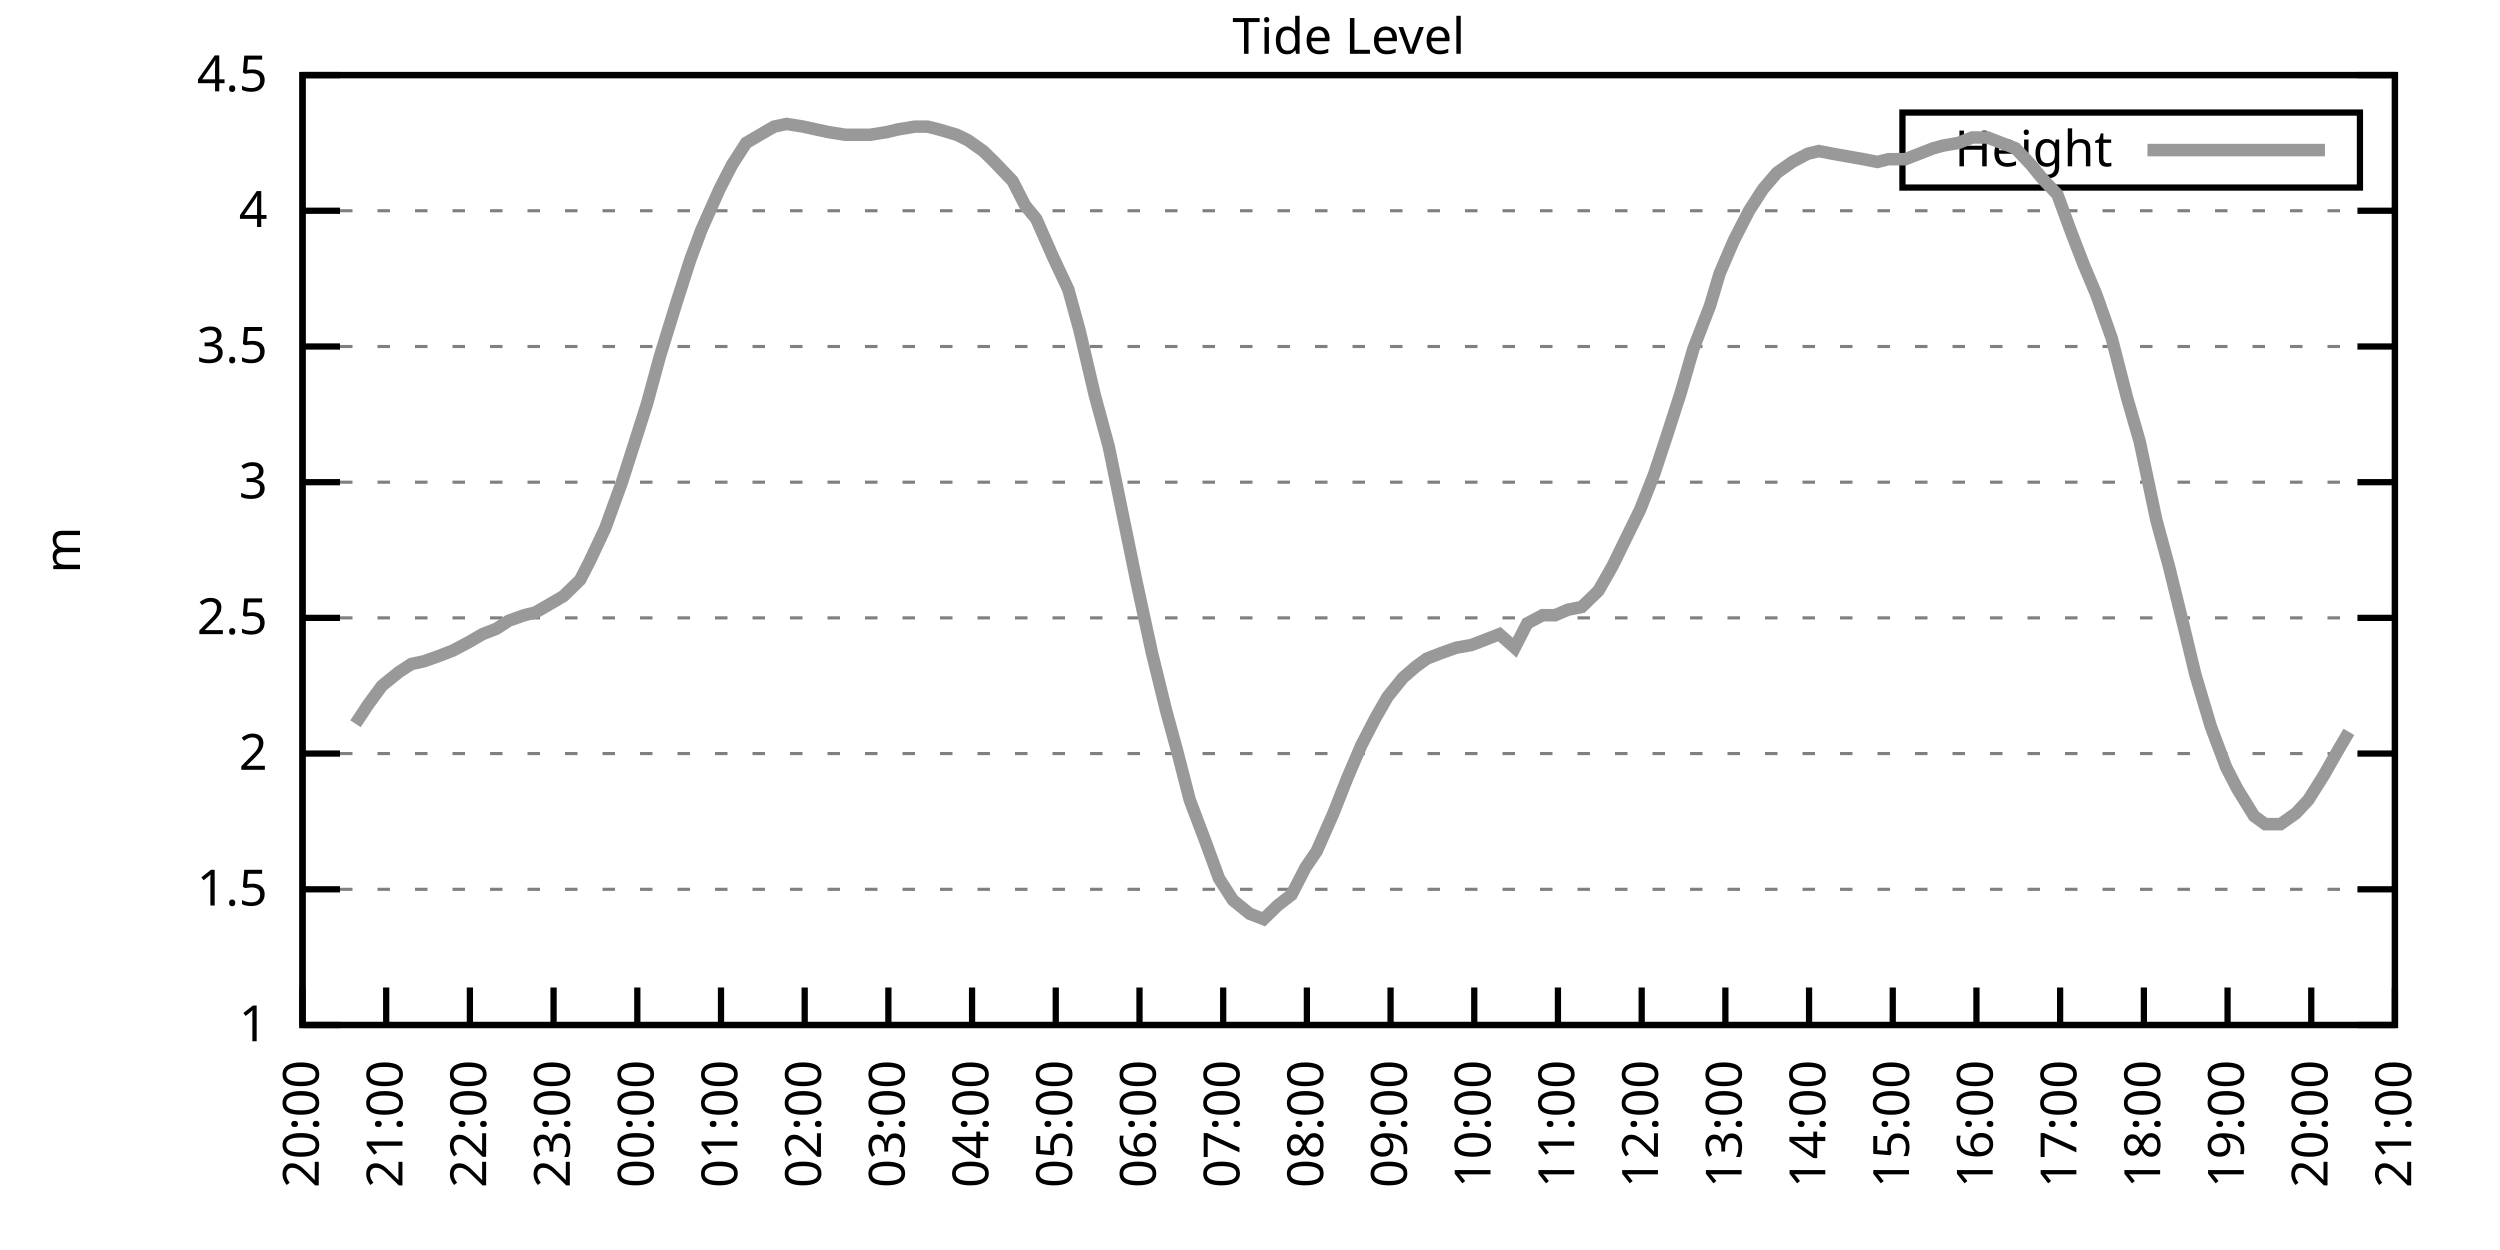
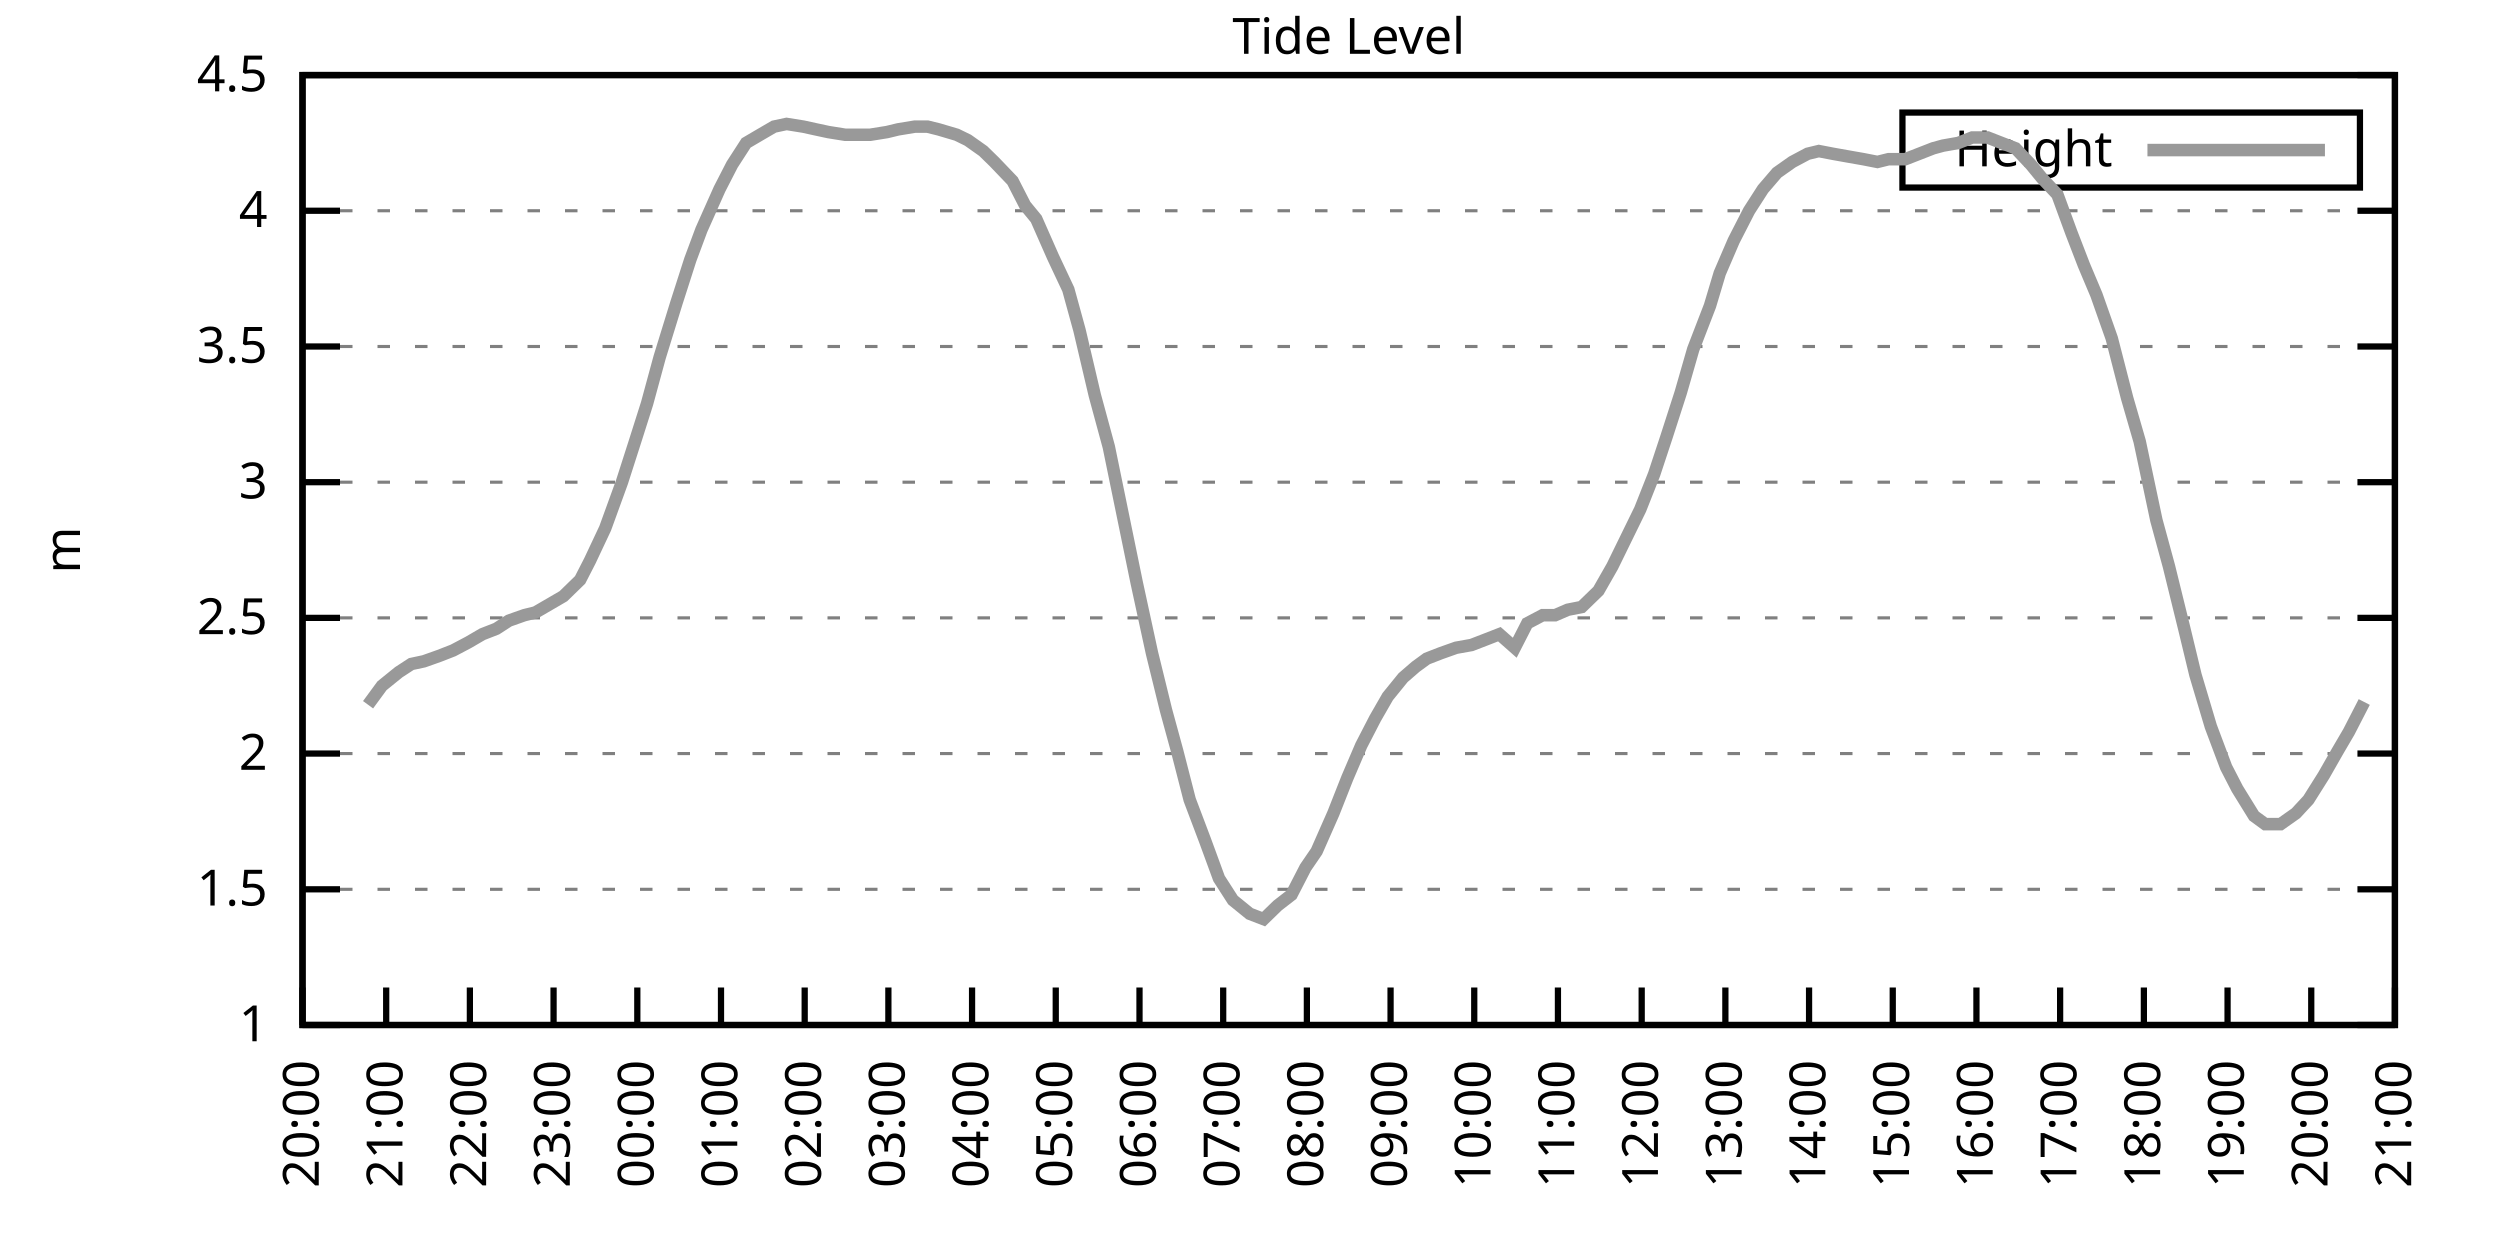
<svg xmlns="http://www.w3.org/2000/svg" xmlns:xlink="http://www.w3.org/1999/xlink" width="400" height="200" viewBox="0 0 400 200">
  <g id="gnuplot_canvas">
    <rect x="0" y="0" width="400" height="200" fill="none" />
    <defs>
      <circle id="gpDot" r="0.5" stroke-width="0.5" stroke="currentColor" />
      <path id="gpPt0" stroke-width="0.333" stroke="currentColor" d="M-1,0 h2 M0,-1 v2" />
      <path id="gpPt1" stroke-width="0.333" stroke="currentColor" d="M-1,-1 L1,1 M1,-1 L-1,1" />
      <path id="gpPt2" stroke-width="0.333" stroke="currentColor" d="M-1,0 L1,0 M0,-1 L0,1 M-1,-1 L1,1 M-1,1 L1,-1" />
      <rect id="gpPt3" stroke-width="0.333" stroke="currentColor" x="-1" y="-1" width="2" height="2" />
      <rect id="gpPt4" stroke-width="0.333" stroke="currentColor" fill="currentColor" x="-1" y="-1" width="2" height="2" />
      <circle id="gpPt5" stroke-width="0.333" stroke="currentColor" cx="0" cy="0" r="1" />
      <use xlink:href="#gpPt5" id="gpPt6" fill="currentColor" stroke="none" />
      <path id="gpPt7" stroke-width="0.333" stroke="currentColor" d="M0,-1.33 L-1.33,0.67 L1.33,0.67 z" />
      <use xlink:href="#gpPt7" id="gpPt8" fill="currentColor" stroke="none" />
      <use xlink:href="#gpPt7" id="gpPt9" stroke="currentColor" transform="rotate(180)" />
      <use xlink:href="#gpPt9" id="gpPt10" fill="currentColor" stroke="none" />
      <use xlink:href="#gpPt3" id="gpPt11" stroke="currentColor" transform="rotate(45)" />
      <use xlink:href="#gpPt11" id="gpPt12" fill="currentColor" stroke="none" />
      <path id="gpPt13" stroke-width="0.333" stroke="currentColor" d="M0,1.330 L1.265,0.411 L0.782,-1.067 L-0.782,-1.076 L-1.265,0.411 z" />
      <use xlink:href="#gpPt13" id="gpPt14" fill="currentColor" stroke="none" />
      <filter id="textbox" filterUnits="objectBoundingBox" x="0" y="0" height="1" width="1">
        <feFlood flood-color="white" flood-opacity="1" result="bgnd" />
        <feComposite in="SourceGraphic" in2="bgnd" operator="atop" />
      </filter>
      <filter id="greybox" filterUnits="objectBoundingBox" x="0" y="0" height="1" width="1">
        <feFlood flood-color="lightgrey" flood-opacity="1" result="grey" />
        <feComposite in="SourceGraphic" in2="grey" operator="atop" />
      </filter>
    </defs>
    <g fill="none" color="white" stroke="currentColor" stroke-width="1.00" stroke-linecap="butt" stroke-linejoin="miter">
</g>
    <g fill="none" color="black" stroke="currentColor" stroke-width="1.00" stroke-linecap="butt" stroke-linejoin="miter">
      <g stroke="none" shape-rendering="crispEdges">
        <polygon fill="rgb(255, 255, 255)" points="48.40,164.00 383.18,164.00 383.18,12.02 48.40,12.02 " />
      </g>
    </g>
    <g fill="none" color="black" stroke="currentColor" stroke-width="1.00" stroke-linecap="butt" stroke-linejoin="miter">
</g>
    <g fill="none" color="black" stroke="black" stroke-width="0.50" stroke-linecap="butt" stroke-linejoin="miter">
</g>
    <g fill="none" color="gray" stroke="currentColor" stroke-width="0.50" stroke-linecap="butt" stroke-linejoin="miter">
      <path stroke="gray" stroke-dasharray="2,4" class="gridline" d="M48.40,164.00 L383.19,164.00  " />
    </g>
    <g fill="none" color="gray" stroke="gray" stroke-width="1.00" stroke-linecap="butt" stroke-linejoin="miter">
</g>
    <g fill="none" color="black" stroke="currentColor" stroke-width="1.00" stroke-linecap="butt" stroke-linejoin="miter">
      <path stroke="black" d="M48.40,164.00 L54.40,164.00 M383.19,164.00 L377.19,164.00  " />
      <g transform="translate(42.80,166.60)" stroke="none" fill="black" font-family="Sans" font-size="8.00" text-anchor="end">
        <text>
          <tspan font-family="Sans"> 1</tspan>
        </text>
      </g>
    </g>
    <g fill="none" color="black" stroke="currentColor" stroke-width="1.00" stroke-linecap="butt" stroke-linejoin="miter">
</g>
    <g fill="none" color="black" stroke="black" stroke-width="0.50" stroke-linecap="butt" stroke-linejoin="miter">
</g>
    <g fill="none" color="gray" stroke="currentColor" stroke-width="0.50" stroke-linecap="butt" stroke-linejoin="miter">
      <path stroke="gray" stroke-dasharray="2,4" class="gridline" d="M48.40,142.29 L383.19,142.29  " />
    </g>
    <g fill="none" color="gray" stroke="gray" stroke-width="1.00" stroke-linecap="butt" stroke-linejoin="miter">
</g>
    <g fill="none" color="black" stroke="currentColor" stroke-width="1.00" stroke-linecap="butt" stroke-linejoin="miter">
      <path stroke="black" d="M48.40,142.29 L54.40,142.29 M383.19,142.29 L377.19,142.29  " />
      <g transform="translate(42.80,144.89)" stroke="none" fill="black" font-family="Sans" font-size="8.00" text-anchor="end">
        <text>
          <tspan font-family="Sans"> 1.5</tspan>
        </text>
      </g>
    </g>
    <g fill="none" color="black" stroke="currentColor" stroke-width="1.00" stroke-linecap="butt" stroke-linejoin="miter">
</g>
    <g fill="none" color="black" stroke="black" stroke-width="0.50" stroke-linecap="butt" stroke-linejoin="miter">
</g>
    <g fill="none" color="gray" stroke="currentColor" stroke-width="0.50" stroke-linecap="butt" stroke-linejoin="miter">
      <path stroke="gray" stroke-dasharray="2,4" class="gridline" d="M48.40,120.57 L383.19,120.57  " />
    </g>
    <g fill="none" color="gray" stroke="gray" stroke-width="1.00" stroke-linecap="butt" stroke-linejoin="miter">
</g>
    <g fill="none" color="black" stroke="currentColor" stroke-width="1.00" stroke-linecap="butt" stroke-linejoin="miter">
      <path stroke="black" d="M48.40,120.57 L54.40,120.57 M383.19,120.57 L377.19,120.57  " />
      <g transform="translate(42.80,123.17)" stroke="none" fill="black" font-family="Sans" font-size="8.00" text-anchor="end">
        <text>
          <tspan font-family="Sans"> 2</tspan>
        </text>
      </g>
    </g>
    <g fill="none" color="black" stroke="currentColor" stroke-width="1.00" stroke-linecap="butt" stroke-linejoin="miter">
</g>
    <g fill="none" color="black" stroke="black" stroke-width="0.50" stroke-linecap="butt" stroke-linejoin="miter">
</g>
    <g fill="none" color="gray" stroke="currentColor" stroke-width="0.50" stroke-linecap="butt" stroke-linejoin="miter">
      <path stroke="gray" stroke-dasharray="2,4" class="gridline" d="M48.40,98.86 L383.19,98.86  " />
    </g>
    <g fill="none" color="gray" stroke="gray" stroke-width="1.00" stroke-linecap="butt" stroke-linejoin="miter">
</g>
    <g fill="none" color="black" stroke="currentColor" stroke-width="1.00" stroke-linecap="butt" stroke-linejoin="miter">
      <path stroke="black" d="M48.40,98.86 L54.40,98.86 M383.19,98.86 L377.19,98.86  " />
      <g transform="translate(42.80,101.46)" stroke="none" fill="black" font-family="Sans" font-size="8.00" text-anchor="end">
        <text>
          <tspan font-family="Sans"> 2.5</tspan>
        </text>
      </g>
    </g>
    <g fill="none" color="black" stroke="currentColor" stroke-width="1.00" stroke-linecap="butt" stroke-linejoin="miter">
</g>
    <g fill="none" color="black" stroke="black" stroke-width="0.50" stroke-linecap="butt" stroke-linejoin="miter">
</g>
    <g fill="none" color="gray" stroke="currentColor" stroke-width="0.50" stroke-linecap="butt" stroke-linejoin="miter">
      <path stroke="gray" stroke-dasharray="2,4" class="gridline" d="M48.40,77.15 L383.19,77.15  " />
    </g>
    <g fill="none" color="gray" stroke="gray" stroke-width="1.00" stroke-linecap="butt" stroke-linejoin="miter">
</g>
    <g fill="none" color="black" stroke="currentColor" stroke-width="1.00" stroke-linecap="butt" stroke-linejoin="miter">
      <path stroke="black" d="M48.40,77.15 L54.40,77.15 M383.19,77.15 L377.19,77.15  " />
      <g transform="translate(42.80,79.75)" stroke="none" fill="black" font-family="Sans" font-size="8.00" text-anchor="end">
        <text>
          <tspan font-family="Sans"> 3</tspan>
        </text>
      </g>
    </g>
    <g fill="none" color="black" stroke="currentColor" stroke-width="1.00" stroke-linecap="butt" stroke-linejoin="miter">
</g>
    <g fill="none" color="black" stroke="black" stroke-width="0.50" stroke-linecap="butt" stroke-linejoin="miter">
</g>
    <g fill="none" color="gray" stroke="currentColor" stroke-width="0.50" stroke-linecap="butt" stroke-linejoin="miter">
      <path stroke="gray" stroke-dasharray="2,4" class="gridline" d="M48.40,55.44 L383.19,55.44  " />
    </g>
    <g fill="none" color="gray" stroke="gray" stroke-width="1.00" stroke-linecap="butt" stroke-linejoin="miter">
</g>
    <g fill="none" color="black" stroke="currentColor" stroke-width="1.00" stroke-linecap="butt" stroke-linejoin="miter">
      <path stroke="black" d="M48.40,55.44 L54.40,55.44 M383.19,55.44 L377.19,55.44  " />
      <g transform="translate(42.80,58.04)" stroke="none" fill="black" font-family="Sans" font-size="8.00" text-anchor="end">
        <text>
          <tspan font-family="Sans"> 3.5</tspan>
        </text>
      </g>
    </g>
    <g fill="none" color="black" stroke="currentColor" stroke-width="1.00" stroke-linecap="butt" stroke-linejoin="miter">
</g>
    <g fill="none" color="black" stroke="black" stroke-width="0.50" stroke-linecap="butt" stroke-linejoin="miter">
</g>
    <g fill="none" color="gray" stroke="currentColor" stroke-width="0.50" stroke-linecap="butt" stroke-linejoin="miter">
      <path stroke="gray" stroke-dasharray="2,4" class="gridline" d="M48.40,33.72 L383.19,33.72  " />
    </g>
    <g fill="none" color="gray" stroke="gray" stroke-width="1.00" stroke-linecap="butt" stroke-linejoin="miter">
</g>
    <g fill="none" color="black" stroke="currentColor" stroke-width="1.00" stroke-linecap="butt" stroke-linejoin="miter">
      <path stroke="black" d="M48.40,33.72 L54.40,33.72 M383.19,33.72 L377.19,33.72  " />
      <g transform="translate(42.80,36.32)" stroke="none" fill="black" font-family="Sans" font-size="8.00" text-anchor="end">
        <text>
          <tspan font-family="Sans"> 4</tspan>
        </text>
      </g>
    </g>
    <g fill="none" color="black" stroke="currentColor" stroke-width="1.00" stroke-linecap="butt" stroke-linejoin="miter">
</g>
    <g fill="none" color="black" stroke="black" stroke-width="0.50" stroke-linecap="butt" stroke-linejoin="miter">
</g>
    <g fill="none" color="gray" stroke="currentColor" stroke-width="0.50" stroke-linecap="butt" stroke-linejoin="miter">
      <path stroke="gray" stroke-dasharray="2,4" class="gridline" d="M48.40,12.01 L383.19,12.01  " />
    </g>
    <g fill="none" color="gray" stroke="gray" stroke-width="1.00" stroke-linecap="butt" stroke-linejoin="miter">
</g>
    <g fill="none" color="black" stroke="currentColor" stroke-width="1.00" stroke-linecap="butt" stroke-linejoin="miter">
      <path stroke="black" d="M48.40,12.01 L54.40,12.01 M383.19,12.01 L377.19,12.01  " />
      <g transform="translate(42.80,14.61)" stroke="none" fill="black" font-family="Sans" font-size="8.00" text-anchor="end">
        <text>
          <tspan font-family="Sans"> 4.5</tspan>
        </text>
      </g>
    </g>
    <g fill="none" color="black" stroke="currentColor" stroke-width="1.00" stroke-linecap="butt" stroke-linejoin="miter">
      <path stroke="black" d="M48.40,164.00 L48.40,158.00  " />
      <g transform="translate(51.00,169.60) rotate(270.00)" stroke="none" fill="black" font-family="Sans" font-size="8.00" text-anchor="end">
        <text>
          <tspan font-family="Sans">20:00</tspan>
        </text>
      </g>
    </g>
    <g fill="none" color="black" stroke="currentColor" stroke-width="1.00" stroke-linecap="butt" stroke-linejoin="miter">
      <path stroke="black" d="M61.79,164.00 L61.79,158.00  " />
      <g transform="translate(64.39,169.60) rotate(270.00)" stroke="none" fill="black" font-family="Sans" font-size="8.00" text-anchor="end">
        <text>
          <tspan font-family="Sans">21:00</tspan>
        </text>
      </g>
    </g>
    <g fill="none" color="black" stroke="currentColor" stroke-width="1.00" stroke-linecap="butt" stroke-linejoin="miter">
      <path stroke="black" d="M75.18,164.00 L75.18,158.00  " />
      <g transform="translate(77.78,169.60) rotate(270.00)" stroke="none" fill="black" font-family="Sans" font-size="8.00" text-anchor="end">
        <text>
          <tspan font-family="Sans">22:00</tspan>
        </text>
      </g>
    </g>
    <g fill="none" color="black" stroke="currentColor" stroke-width="1.00" stroke-linecap="butt" stroke-linejoin="miter">
      <path stroke="black" d="M88.57,164.00 L88.57,158.00  " />
      <g transform="translate(91.17,169.60) rotate(270.00)" stroke="none" fill="black" font-family="Sans" font-size="8.00" text-anchor="end">
        <text>
          <tspan font-family="Sans">23:00</tspan>
        </text>
      </g>
    </g>
    <g fill="none" color="black" stroke="currentColor" stroke-width="1.00" stroke-linecap="butt" stroke-linejoin="miter">
      <path stroke="black" d="M101.97,164.00 L101.97,158.00  " />
      <g transform="translate(104.57,169.60) rotate(270.00)" stroke="none" fill="black" font-family="Sans" font-size="8.00" text-anchor="end">
        <text>
          <tspan font-family="Sans">00:00</tspan>
        </text>
      </g>
    </g>
    <g fill="none" color="black" stroke="currentColor" stroke-width="1.00" stroke-linecap="butt" stroke-linejoin="miter">
      <path stroke="black" d="M115.36,164.00 L115.36,158.00  " />
      <g transform="translate(117.96,169.60) rotate(270.00)" stroke="none" fill="black" font-family="Sans" font-size="8.00" text-anchor="end">
        <text>
          <tspan font-family="Sans">01:00</tspan>
        </text>
      </g>
    </g>
    <g fill="none" color="black" stroke="currentColor" stroke-width="1.00" stroke-linecap="butt" stroke-linejoin="miter">
      <path stroke="black" d="M128.75,164.00 L128.75,158.00  " />
      <g transform="translate(131.35,169.60) rotate(270.00)" stroke="none" fill="black" font-family="Sans" font-size="8.00" text-anchor="end">
        <text>
          <tspan font-family="Sans">02:00</tspan>
        </text>
      </g>
    </g>
    <g fill="none" color="black" stroke="currentColor" stroke-width="1.00" stroke-linecap="butt" stroke-linejoin="miter">
      <path stroke="black" d="M142.14,164.00 L142.14,158.00  " />
      <g transform="translate(144.74,169.60) rotate(270.00)" stroke="none" fill="black" font-family="Sans" font-size="8.00" text-anchor="end">
        <text>
          <tspan font-family="Sans">03:00</tspan>
        </text>
      </g>
    </g>
    <g fill="none" color="black" stroke="currentColor" stroke-width="1.00" stroke-linecap="butt" stroke-linejoin="miter">
      <path stroke="black" d="M155.53,164.00 L155.53,158.00  " />
      <g transform="translate(158.13,169.60) rotate(270.00)" stroke="none" fill="black" font-family="Sans" font-size="8.00" text-anchor="end">
        <text>
          <tspan font-family="Sans">04:00</tspan>
        </text>
      </g>
    </g>
    <g fill="none" color="black" stroke="currentColor" stroke-width="1.00" stroke-linecap="butt" stroke-linejoin="miter">
      <path stroke="black" d="M168.92,164.00 L168.92,158.00  " />
      <g transform="translate(171.52,169.60) rotate(270.00)" stroke="none" fill="black" font-family="Sans" font-size="8.00" text-anchor="end">
        <text>
          <tspan font-family="Sans">05:00</tspan>
        </text>
      </g>
    </g>
    <g fill="none" color="black" stroke="currentColor" stroke-width="1.00" stroke-linecap="butt" stroke-linejoin="miter">
      <path stroke="black" d="M182.32,164.00 L182.32,158.00  " />
      <g transform="translate(184.92,169.60) rotate(270.00)" stroke="none" fill="black" font-family="Sans" font-size="8.00" text-anchor="end">
        <text>
          <tspan font-family="Sans">06:00</tspan>
        </text>
      </g>
    </g>
    <g fill="none" color="black" stroke="currentColor" stroke-width="1.00" stroke-linecap="butt" stroke-linejoin="miter">
      <path stroke="black" d="M195.71,164.00 L195.71,158.00  " />
      <g transform="translate(198.31,169.60) rotate(270.00)" stroke="none" fill="black" font-family="Sans" font-size="8.00" text-anchor="end">
        <text>
          <tspan font-family="Sans">07:00</tspan>
        </text>
      </g>
    </g>
    <g fill="none" color="black" stroke="currentColor" stroke-width="1.00" stroke-linecap="butt" stroke-linejoin="miter">
      <path stroke="black" d="M209.10,164.00 L209.10,158.00  " />
      <g transform="translate(211.70,169.60) rotate(270.00)" stroke="none" fill="black" font-family="Sans" font-size="8.00" text-anchor="end">
        <text>
          <tspan font-family="Sans">08:00</tspan>
        </text>
      </g>
    </g>
    <g fill="none" color="black" stroke="currentColor" stroke-width="1.00" stroke-linecap="butt" stroke-linejoin="miter">
      <path stroke="black" d="M222.49,164.00 L222.49,158.00  " />
      <g transform="translate(225.09,169.60) rotate(270.00)" stroke="none" fill="black" font-family="Sans" font-size="8.00" text-anchor="end">
        <text>
          <tspan font-family="Sans">09:00</tspan>
        </text>
      </g>
    </g>
    <g fill="none" color="black" stroke="currentColor" stroke-width="1.00" stroke-linecap="butt" stroke-linejoin="miter">
      <path stroke="black" d="M235.88,164.00 L235.88,158.00  " />
      <g transform="translate(238.48,169.60) rotate(270.00)" stroke="none" fill="black" font-family="Sans" font-size="8.00" text-anchor="end">
        <text>
          <tspan font-family="Sans">10:00</tspan>
        </text>
      </g>
    </g>
    <g fill="none" color="black" stroke="currentColor" stroke-width="1.00" stroke-linecap="butt" stroke-linejoin="miter">
      <path stroke="black" d="M249.27,164.00 L249.27,158.00  " />
      <g transform="translate(251.87,169.60) rotate(270.00)" stroke="none" fill="black" font-family="Sans" font-size="8.00" text-anchor="end">
        <text>
          <tspan font-family="Sans">11:00</tspan>
        </text>
      </g>
    </g>
    <g fill="none" color="black" stroke="currentColor" stroke-width="1.00" stroke-linecap="butt" stroke-linejoin="miter">
      <path stroke="black" d="M262.67,164.00 L262.67,158.00  " />
      <g transform="translate(265.27,169.60) rotate(270.00)" stroke="none" fill="black" font-family="Sans" font-size="8.00" text-anchor="end">
        <text>
          <tspan font-family="Sans">12:00</tspan>
        </text>
      </g>
    </g>
    <g fill="none" color="black" stroke="currentColor" stroke-width="1.00" stroke-linecap="butt" stroke-linejoin="miter">
      <path stroke="black" d="M276.06,164.00 L276.06,158.00  " />
      <g transform="translate(278.66,169.60) rotate(270.00)" stroke="none" fill="black" font-family="Sans" font-size="8.00" text-anchor="end">
        <text>
          <tspan font-family="Sans">13:00</tspan>
        </text>
      </g>
    </g>
    <g fill="none" color="black" stroke="currentColor" stroke-width="1.00" stroke-linecap="butt" stroke-linejoin="miter">
      <path stroke="black" d="M289.45,164.00 L289.45,158.00  " />
      <g transform="translate(292.05,169.60) rotate(270.00)" stroke="none" fill="black" font-family="Sans" font-size="8.00" text-anchor="end">
        <text>
          <tspan font-family="Sans">14:00</tspan>
        </text>
      </g>
    </g>
    <g fill="none" color="black" stroke="currentColor" stroke-width="1.00" stroke-linecap="butt" stroke-linejoin="miter">
      <path stroke="black" d="M302.84,164.00 L302.84,158.00  " />
      <g transform="translate(305.44,169.60) rotate(270.00)" stroke="none" fill="black" font-family="Sans" font-size="8.00" text-anchor="end">
        <text>
          <tspan font-family="Sans">15:00</tspan>
        </text>
      </g>
    </g>
    <g fill="none" color="black" stroke="currentColor" stroke-width="1.00" stroke-linecap="butt" stroke-linejoin="miter">
      <path stroke="black" d="M316.23,164.00 L316.23,158.00  " />
      <g transform="translate(318.83,169.60) rotate(270.00)" stroke="none" fill="black" font-family="Sans" font-size="8.00" text-anchor="end">
        <text>
          <tspan font-family="Sans">16:00</tspan>
        </text>
      </g>
    </g>
    <g fill="none" color="black" stroke="currentColor" stroke-width="1.00" stroke-linecap="butt" stroke-linejoin="miter">
      <path stroke="black" d="M329.62,164.00 L329.62,158.00  " />
      <g transform="translate(332.22,169.60) rotate(270.00)" stroke="none" fill="black" font-family="Sans" font-size="8.00" text-anchor="end">
        <text>
          <tspan font-family="Sans">17:00</tspan>
        </text>
      </g>
    </g>
    <g fill="none" color="black" stroke="currentColor" stroke-width="1.00" stroke-linecap="butt" stroke-linejoin="miter">
      <path stroke="black" d="M343.02,164.00 L343.02,158.00  " />
      <g transform="translate(345.62,169.60) rotate(270.00)" stroke="none" fill="black" font-family="Sans" font-size="8.00" text-anchor="end">
        <text>
          <tspan font-family="Sans">18:00</tspan>
        </text>
      </g>
    </g>
    <g fill="none" color="black" stroke="currentColor" stroke-width="1.00" stroke-linecap="butt" stroke-linejoin="miter">
      <path stroke="black" d="M356.41,164.00 L356.41,158.00  " />
      <g transform="translate(359.01,169.60) rotate(270.00)" stroke="none" fill="black" font-family="Sans" font-size="8.00" text-anchor="end">
        <text>
          <tspan font-family="Sans">19:00</tspan>
        </text>
      </g>
    </g>
    <g fill="none" color="black" stroke="currentColor" stroke-width="1.00" stroke-linecap="butt" stroke-linejoin="miter">
      <path stroke="black" d="M369.80,164.00 L369.80,158.00  " />
      <g transform="translate(372.40,169.60) rotate(270.00)" stroke="none" fill="black" font-family="Sans" font-size="8.00" text-anchor="end">
        <text>
          <tspan font-family="Sans">20:00</tspan>
        </text>
      </g>
    </g>
    <g fill="none" color="black" stroke="currentColor" stroke-width="1.00" stroke-linecap="butt" stroke-linejoin="miter">
      <path stroke="black" d="M383.19,164.00 L383.19,158.00  " />
      <g transform="translate(385.79,169.60) rotate(270.00)" stroke="none" fill="black" font-family="Sans" font-size="8.00" text-anchor="end">
        <text>
          <tspan font-family="Sans">21:00</tspan>
        </text>
      </g>
    </g>
    <g fill="none" color="black" stroke="currentColor" stroke-width="1.00" stroke-linecap="butt" stroke-linejoin="miter">
</g>
    <g fill="none" color="black" stroke="currentColor" stroke-width="1.00" stroke-linecap="butt" stroke-linejoin="miter">
      <path stroke="black" d="M48.40,12.01 L48.40,164.00 L383.19,164.00 L383.19,12.01 L48.40,12.01 Z  " />
    </g>
    <g fill="none" color="black" stroke="currentColor" stroke-width="1.00" stroke-linecap="butt" stroke-linejoin="miter">
</g>
    <g fill="none" color="black" stroke="currentColor" stroke-width="1.00" stroke-linecap="butt" stroke-linejoin="miter">
      <path stroke="black" d="M304.39,30.01 L304.39,18.01 L377.59,18.01 L377.59,30.01 L304.39,30.01 Z  " />
    </g>
    <g id="Tide_level_plot_1">
      <g fill="none" color="white" stroke="black" stroke-width="2.00" stroke-linecap="butt" stroke-linejoin="miter">
</g>
      <g fill="none" color="black" stroke="currentColor" stroke-width="2.00" stroke-linecap="butt" stroke-linejoin="miter">
        <g transform="translate(337.99,26.61)" stroke="none" fill="black" font-family="Sans" font-size="8.00" text-anchor="end">
          <text>
            <tspan font-family="Sans">Height</tspan>
          </text>
        </g>
      </g>
      <g fill="none" color="black" stroke="currentColor" stroke-width="2.00" stroke-linecap="butt" stroke-linejoin="miter">
-         <path stroke="rgb(153, 153, 153)" d="M343.59,24.01 L371.99,24.01 M56.88,115.80 L58.89,112.76 L61.12,109.72 L63.80,107.55 L65.81,106.24 L67.82,105.81   L70.27,104.94 L72.50,104.07 L74.96,102.77 L77.19,101.47 L79.42,100.60 L81.43,99.30 L83.89,98.43 L85.67,97.99   L87.91,96.69 L90.14,95.39 L92.82,92.78 L94.38,89.74 L96.83,84.53 L99.51,77.15 L101.74,70.20 L103.53,64.56   L105.54,57.17 L108.22,48.49 L110.45,41.54 L112.23,36.76 L115.13,30.25 L117.14,26.34 L119.38,22.87 L121.61,21.56   L123.84,20.26 L125.85,19.83 L128.53,20.26 L130.54,20.70 L132.54,21.13 L135.22,21.56 L137.45,21.56 L139.24,21.56   L141.92,21.13 L143.70,20.70 L146.38,20.26 L148.39,20.26 L150.18,20.70 L153.08,21.56 L154.86,22.43 L157.32,24.17   L159.10,25.91 L162.01,28.95 L164.01,32.85 L165.80,35.03 L168.48,41.11 L170.93,46.32 L172.72,52.83 L175.17,63.25   L177.41,71.50 L179.64,82.36 L181.87,93.22 L184.32,104.51 L186.56,113.63 L188.34,120.14 L190.35,127.96 L192.81,134.47   L195.04,140.55 L197.27,144.02 L199.95,146.20 L202.18,147.06 L204.41,144.89 L206.64,143.16 L208.88,138.81 L210.66,136.21   L213.34,130.13 L215.57,124.48 L217.80,119.27 L220.04,114.93 L222.04,111.45 L224.50,108.42 L226.51,106.68 L228.29,105.38   L230.53,104.51 L232.98,103.64 L235.44,103.20 L237.67,102.34 L239.90,101.47 L242.36,103.64 L244.36,99.73 L246.82,98.43   L248.83,98.43 L250.84,97.56 L253.07,97.12 L255.75,94.52 L257.98,90.61 L262.44,81.49 L264.67,75.85 L266.68,69.77   L268.92,62.82 L270.92,55.87 L273.60,48.92 L275.16,43.71 L277.40,38.50 L279.85,33.72 L282.08,30.25 L284.32,27.64   L286.77,25.91 L289.23,24.60 L291.01,24.17 L293.24,24.60 L295.70,25.04 L298.15,25.47 L300.39,25.91 L302.17,25.47   L304.85,25.47 L307.08,24.60 L309.31,23.73 L310.88,23.30 L313.33,22.87 L315.56,22.00 L318.02,22.00 L320.25,22.87   L322.48,23.73 L324.94,26.34 L326.72,28.51 L329.18,31.12 L331.41,37.20 L333.42,42.41 L335.43,47.18 L337.88,54.13   L340.34,63.69 L342.35,70.63 L345.02,83.23 L347.03,90.61 L349.49,100.60 L351.27,107.98 L353.73,116.23 L356.18,122.75   L357.97,126.22 L360.65,130.56 L362.43,131.86 L364.89,131.86 L367.34,130.13 L369.35,127.96 L371.81,124.05 L374.04,120.14   L375.82,117.10  " />
+         <path stroke="rgb(153, 153, 153)" d="M343.59,24.01 L371.99,24.01 M58.89,112.76 L61.12,109.72 L63.80,107.55 L65.81,106.24 L67.82,105.81 L70.27,104.94   L72.50,104.07 L74.96,102.77 L77.19,101.47 L79.42,100.60 L81.43,99.30 L83.89,98.43 L85.67,97.99 L87.91,96.69   L90.14,95.39 L92.82,92.78 L94.38,89.74 L96.83,84.53 L99.51,77.15 L101.74,70.20 L103.53,64.56 L105.54,57.17   L108.22,48.49 L110.45,41.54 L112.23,36.76 L115.13,30.25 L117.14,26.34 L119.38,22.87 L121.61,21.56 L123.84,20.26   L125.85,19.83 L128.53,20.26 L130.54,20.70 L132.54,21.13 L135.22,21.56 L137.45,21.56 L139.24,21.56 L141.92,21.13   L143.70,20.70 L146.38,20.26 L148.39,20.26 L150.18,20.70 L153.08,21.56 L154.86,22.43 L157.32,24.17 L159.10,25.91   L162.01,28.95 L164.01,32.85 L165.80,35.03 L168.48,41.11 L170.93,46.32 L172.72,52.83 L175.17,63.25 L177.41,71.50   L179.64,82.36 L181.87,93.22 L184.32,104.51 L186.56,113.63 L188.34,120.14 L190.35,127.96 L192.81,134.47 L195.04,140.55   L197.27,144.02 L199.95,146.20 L202.18,147.06 L204.41,144.89 L206.64,143.16 L208.88,138.81 L210.66,136.21 L213.34,130.13   L215.57,124.48 L217.80,119.27 L220.04,114.93 L222.04,111.45 L224.50,108.42 L226.51,106.68 L228.29,105.38 L230.53,104.51   L232.98,103.64 L235.44,103.20 L237.67,102.34 L239.90,101.47 L242.36,103.64 L244.36,99.73 L246.82,98.43 L248.83,98.43   L250.84,97.56 L253.07,97.12 L255.75,94.52 L257.98,90.61 L262.44,81.49 L264.67,75.85 L266.68,69.77 L268.92,62.82   L270.92,55.87 L273.60,48.92 L275.16,43.71 L277.40,38.50 L279.85,33.72 L282.08,30.25 L284.32,27.64 L286.77,25.91   L289.23,24.60 L291.01,24.17 L293.24,24.60 L295.70,25.04 L298.15,25.47 L300.39,25.91 L302.17,25.47 L304.85,25.47   L307.08,24.60 L309.31,23.73 L310.88,23.30 L313.33,22.87 L315.56,22.00 L318.02,22.00 L320.25,22.87 L322.48,23.73   L324.94,26.34 L326.72,28.51 L329.18,31.12 L331.41,37.20 L333.42,42.41 L335.43,47.18 L337.88,54.13 L340.34,63.69   L342.35,70.63 L345.02,83.23 L347.03,90.61 L349.49,100.60 L351.27,107.98 L353.73,116.23 L356.18,122.75 L357.97,126.22   L360.65,130.56 L362.43,131.86 L364.89,131.86 L367.34,130.13 L369.35,127.96 L371.81,124.05 L374.04,120.14 L375.82,117.10   L378.28,112.32  " />
      </g>
    </g>
    <g fill="none" color="black" stroke="currentColor" stroke-width="2.00" stroke-linecap="butt" stroke-linejoin="miter">
</g>
    <g fill="none" color="black" stroke="black" stroke-width="1.00" stroke-linecap="butt" stroke-linejoin="miter">
</g>
    <g fill="none" color="black" stroke="currentColor" stroke-width="1.00" stroke-linecap="butt" stroke-linejoin="miter">
      <path stroke="black" d="M48.40,12.01 L48.40,164.00 L383.19,164.00 L383.19,12.01 L48.40,12.01 Z  " />
      <g transform="translate(12.80,88.01) rotate(270.00)" stroke="none" fill="black" font-family="Sans" font-size="8.00" text-anchor="middle">
        <text>
          <tspan font-family="Sans">m</tspan>
        </text>
      </g>
    </g>
    <g fill="none" color="black" stroke="currentColor" stroke-width="1.00" stroke-linecap="butt" stroke-linejoin="miter">
</g>
    <g fill="none" color="black" stroke="currentColor" stroke-width="1.00" stroke-linecap="butt" stroke-linejoin="miter">
      <g transform="translate(215.79,8.61)" stroke="none" fill="black" font-family="Sans" font-size="8.00" text-anchor="middle">
        <text>
          <tspan font-family="Sans">Tide Level</tspan>
        </text>
      </g>
    </g>
    <g fill="none" color="black" stroke="currentColor" stroke-width="1.00" stroke-linecap="butt" stroke-linejoin="miter">
</g>
  </g>
</svg>
